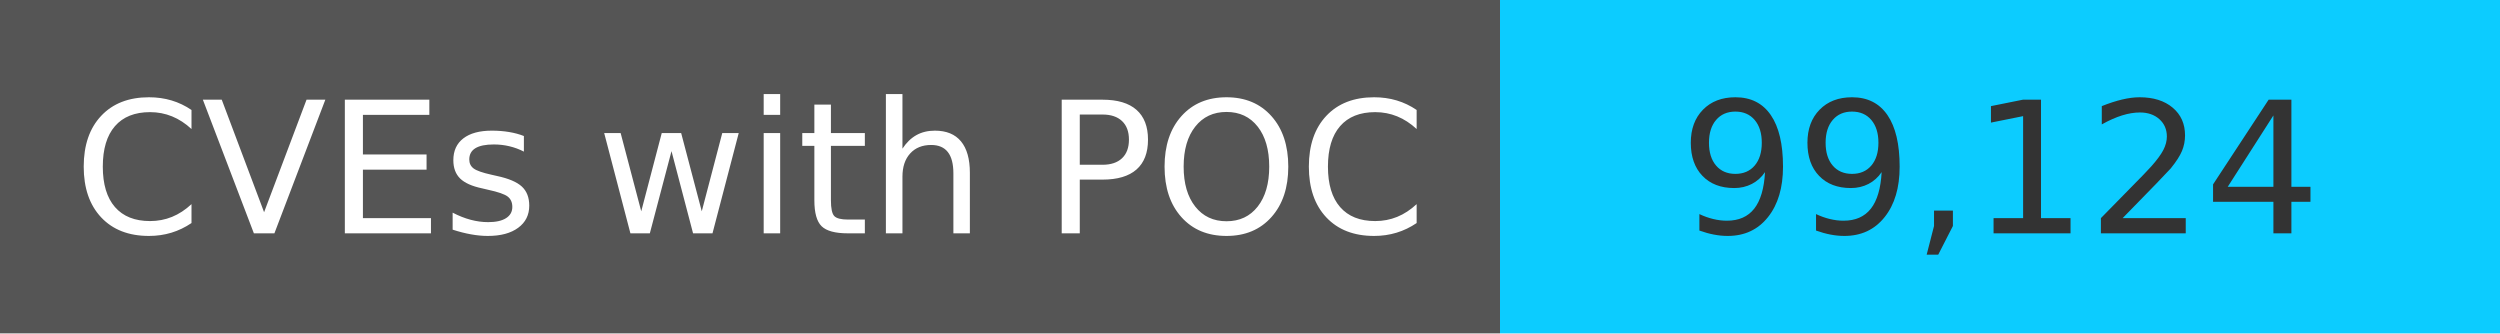
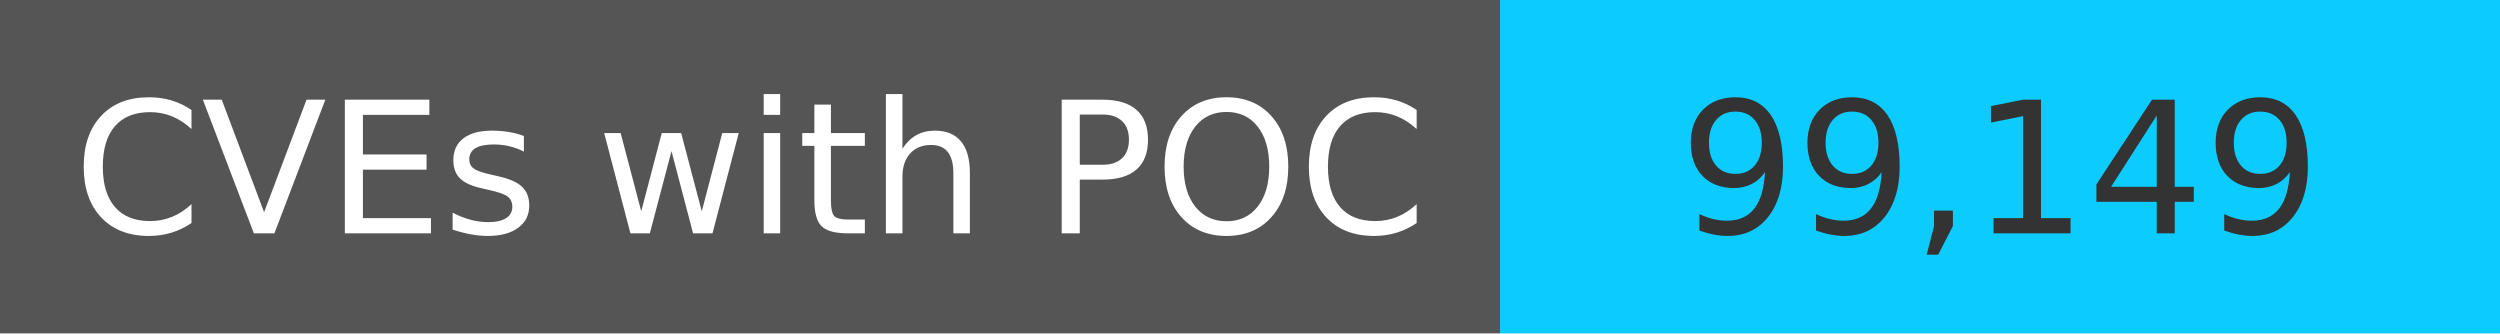
<svg xmlns="http://www.w3.org/2000/svg" width="150" height="20" role="img">
  <linearGradient id="s" x2="0" y2="100%">
    <stop offset="0" stop-color="#bbb" stop-opacity=".1" />
    <stop offset="1" stop-opacity=".1" />
  </linearGradient>
  <g>
    <rect width="90" height="20" fill="#555" />
    <rect x="90" width="267" height="20" fill="#0cccff" />
  </g>
  <g fill="#fff" text-anchor="middle" font-family="Verdana,Geneva,DejaVu Sans,sans-serif" text-rendering="geometricPrecision" font-size="110">
    <text x="450" y="140" transform="scale(.1)" fill="#fff">
            CVEs with POC
        </text>
    <text x="1200" y="140" transform="scale(.1)" fill="#333">
-             99,124
+             99,149
        </text>
  </g>
</svg>
